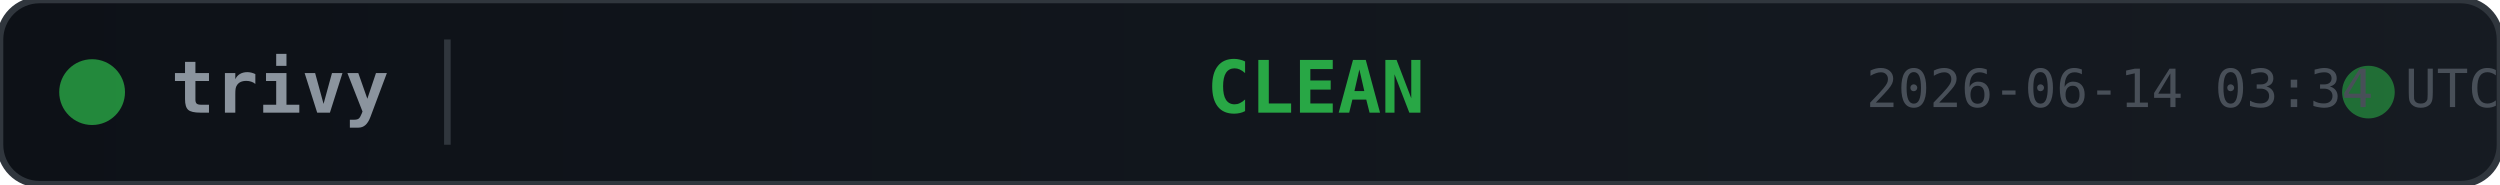
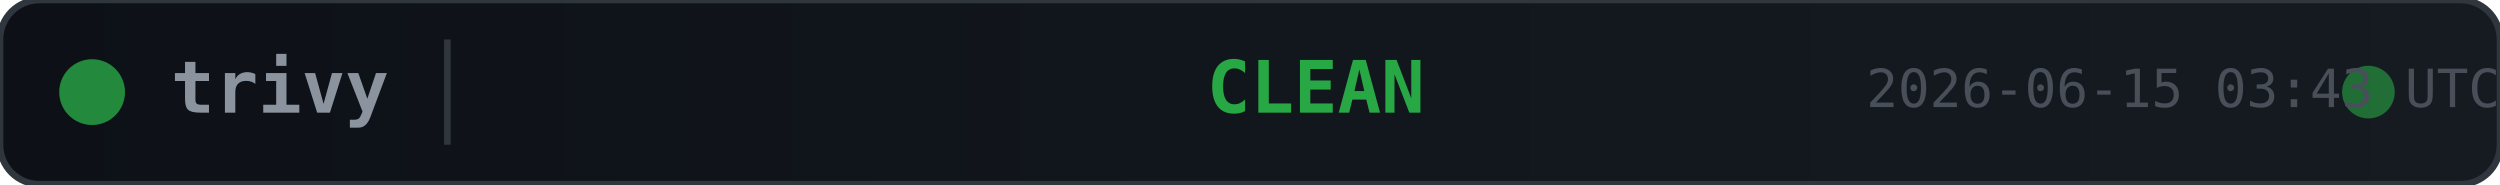
<svg xmlns="http://www.w3.org/2000/svg" width="380" height="28">
  <defs>
    <linearGradient id="bg" x1="0" y1="0" x2="1" y2="0">
      <stop offset="0%" stop-color="#0d1117" />
      <stop offset="100%" stop-color="#161b22" />
    </linearGradient>
  </defs>
  <rect width="380" height="28" rx="6" fill="url(#bg)" stroke="#30363d" stroke-width="1" />
  <circle cx="14" cy="14" r="5" fill="#28a745" opacity="0.8">
    <animate attributeName="opacity" values="0.8;0.4;0.8" dur="2s" repeatCount="indefinite" />
  </circle>
  <text x="26" y="14" fill="#8b949e" font-family="monospace" font-size="11" font-weight="600" dominant-baseline="middle">trivy</text>
  <line x1="68" y1="6" x2="68" y2="22" stroke="#30363d" stroke-width="1" />
  <text x="200" y="14" fill="#28a745" font-family="monospace" font-size="11" font-weight="700" text-anchor="middle" dominant-baseline="middle">CLEAN</text>
  <circle cx="360" cy="14" r="4" fill="#28a745" opacity="0.6">
    <animate attributeName="r" values="4;6;4" dur="1.5s" repeatCount="indefinite" />
    <animate attributeName="opacity" values="0.6;0.2;0.6" dur="1.5s" repeatCount="indefinite" />
  </circle>
-   <text x="380" y="14" fill="#484f58" font-family="monospace" font-size="8" text-anchor="end" dominant-baseline="middle">2026-06-14 03:34 UTC</text>
+   <text x="380" y="14" fill="#484f58" font-family="monospace" font-size="8" text-anchor="end" dominant-baseline="middle">2026-06-15 03:43 UTC</text>
</svg>
